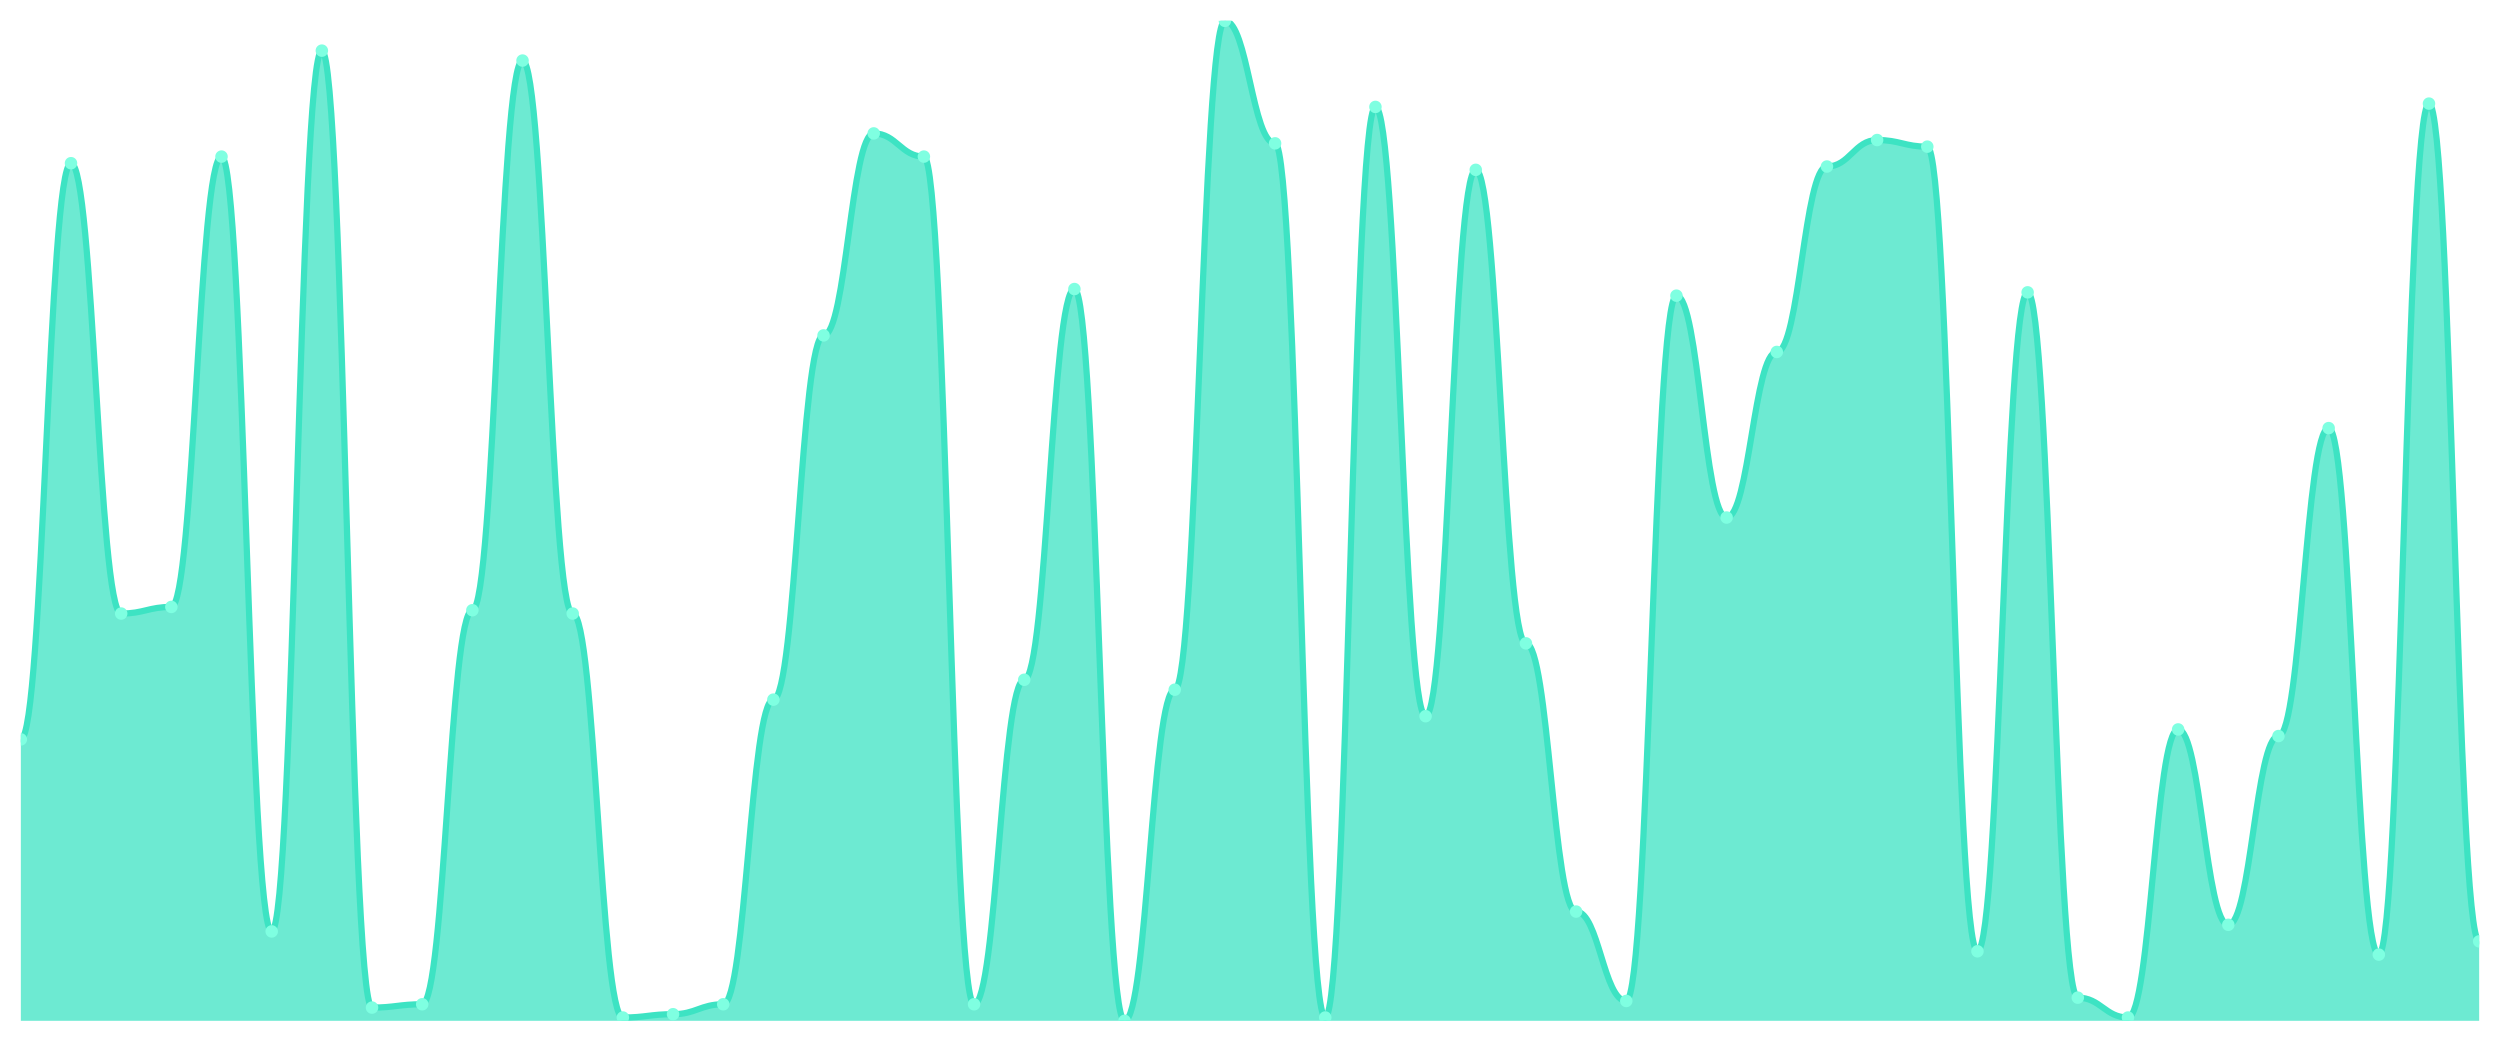
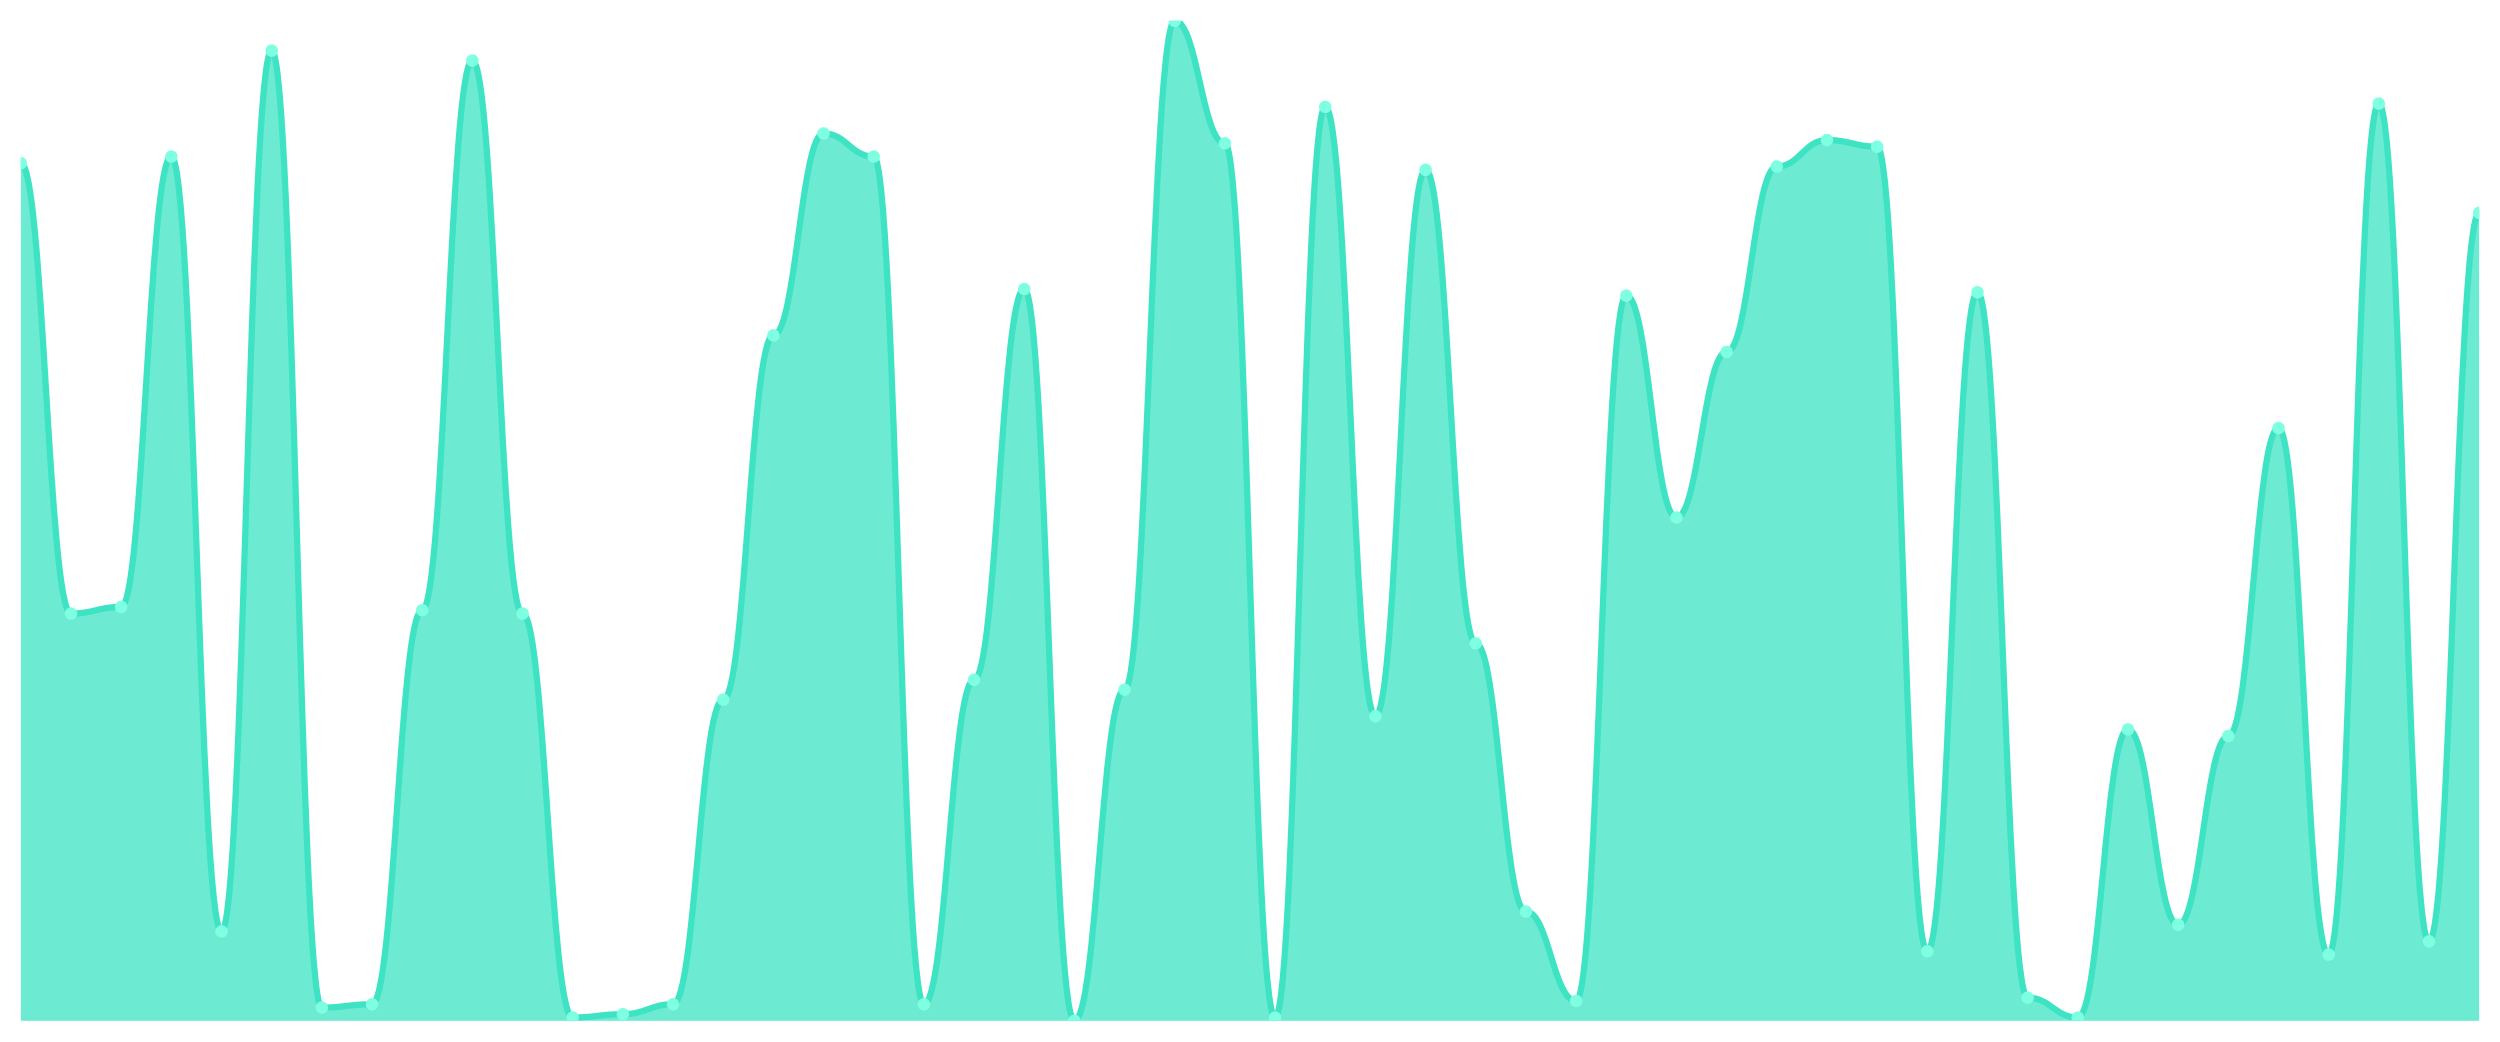
<svg xmlns="http://www.w3.org/2000/svg" viewBox="0 0 1200 500" width="1200" height="500">
  <defs>
    <clipPath id="c">
      <rect x="10" y="10" width="1180" height="480" />
    </clipPath>
  </defs>
  <rect width="1200" height="500" fill="none" />
  <g clip-path="url(#c)">
-     <path d="M 10,490 L 10,354.901 C 20.837,354.901 23.245,78.344 34.082,78.344 C 44.918,78.344 47.327,294.503 58.163,294.503 C 69,294.503 71.408,291.325 82.245,291.325 C 93.082,291.325 95.49,75.166 106.327,75.166 C 117.163,75.166 119.571,447.086 130.408,447.086 C 141.245,447.086 143.653,24.305 154.49,24.305 C 165.327,24.305 167.735,483.642 178.571,483.642 C 189.408,483.642 191.816,482.053 202.653,482.053 C 213.49,482.053 215.898,292.914 226.735,292.914 C 237.571,292.914 239.98,29.073 250.816,29.073 C 261.653,29.073 264.061,294.503 274.898,294.503 C 285.735,294.503 288.143,488.411 298.98,488.411 C 309.816,488.411 312.224,486.821 323.061,486.821 C 333.898,486.821 336.306,482.053 347.143,482.053 C 357.98,482.053 360.388,335.828 371.224,335.828 C 382.061,335.828 384.469,160.993 395.306,160.993 C 406.143,160.993 408.551,64.04 419.388,64.04 C 430.224,64.04 432.633,75.166 443.469,75.166 C 454.306,75.166 456.714,482.053 467.551,482.053 C 478.388,482.053 480.796,326.291 491.633,326.291 C 502.469,326.291 504.878,138.742 515.714,138.742 C 526.551,138.742 528.959,490 539.796,490 C 550.633,490 553.041,331.06 563.878,331.06 C 574.714,331.06 577.122,10 587.959,10 C 598.796,10 601.204,68.808 612.041,68.808 C 622.878,68.808 625.286,488.411 636.122,488.411 C 646.959,488.411 649.367,51.325 660.204,51.325 C 671.041,51.325 673.449,343.775 684.286,343.775 C 695.122,343.775 697.531,81.523 708.367,81.523 C 719.204,81.523 721.612,308.808 732.449,308.808 C 743.286,308.808 745.694,437.55 756.531,437.55 C 767.367,437.55 769.776,480.464 780.612,480.464 C 791.449,480.464 793.857,141.921 804.694,141.921 C 815.531,141.921 817.939,248.411 828.776,248.411 C 839.612,248.411 842.02,168.94 852.857,168.94 C 863.694,168.94 866.102,79.934 876.939,79.934 C 887.776,79.934 890.184,67.219 901.02,67.219 C 911.857,67.219 914.265,70.397 925.102,70.397 C 935.939,70.397 938.347,456.623 949.184,456.623 C 960.02,456.623 962.429,140.331 973.265,140.331 C 984.102,140.331 986.51,478.874 997.347,478.874 C 1008.184,478.874 1010.592,488.411 1021.429,488.411 C 1032.265,488.411 1034.673,350.132 1045.51,350.132 C 1056.347,350.132 1058.755,443.907 1069.592,443.907 C 1080.429,443.907 1082.837,353.311 1093.673,353.311 C 1104.51,353.311 1106.918,205.497 1117.755,205.497 C 1128.592,205.497 1131,458.212 1141.837,458.212 C 1152.673,458.212 1155.082,49.735 1165.918,49.735 C 1176.755,49.735 1179.163,451.854 1190,451.854 L 1190,490 Z" fill="rgba(61,227,195,0.75)" />
-     <path d="M 10,354.901 C 20.837,354.901 23.245,78.344 34.082,78.344 C 44.918,78.344 47.327,294.503 58.163,294.503 C 69,294.503 71.408,291.325 82.245,291.325 C 93.082,291.325 95.49,75.166 106.327,75.166 C 117.163,75.166 119.571,447.086 130.408,447.086 C 141.245,447.086 143.653,24.305 154.49,24.305 C 165.327,24.305 167.735,483.642 178.571,483.642 C 189.408,483.642 191.816,482.053 202.653,482.053 C 213.49,482.053 215.898,292.914 226.735,292.914 C 237.571,292.914 239.98,29.073 250.816,29.073 C 261.653,29.073 264.061,294.503 274.898,294.503 C 285.735,294.503 288.143,488.411 298.98,488.411 C 309.816,488.411 312.224,486.821 323.061,486.821 C 333.898,486.821 336.306,482.053 347.143,482.053 C 357.98,482.053 360.388,335.828 371.224,335.828 C 382.061,335.828 384.469,160.993 395.306,160.993 C 406.143,160.993 408.551,64.04 419.388,64.04 C 430.224,64.04 432.633,75.166 443.469,75.166 C 454.306,75.166 456.714,482.053 467.551,482.053 C 478.388,482.053 480.796,326.291 491.633,326.291 C 502.469,326.291 504.878,138.742 515.714,138.742 C 526.551,138.742 528.959,490 539.796,490 C 550.633,490 553.041,331.06 563.878,331.06 C 574.714,331.06 577.122,10 587.959,10 C 598.796,10 601.204,68.808 612.041,68.808 C 622.878,68.808 625.286,488.411 636.122,488.411 C 646.959,488.411 649.367,51.325 660.204,51.325 C 671.041,51.325 673.449,343.775 684.286,343.775 C 695.122,343.775 697.531,81.523 708.367,81.523 C 719.204,81.523 721.612,308.808 732.449,308.808 C 743.286,308.808 745.694,437.55 756.531,437.55 C 767.367,437.55 769.776,480.464 780.612,480.464 C 791.449,480.464 793.857,141.921 804.694,141.921 C 815.531,141.921 817.939,248.411 828.776,248.411 C 839.612,248.411 842.02,168.94 852.857,168.94 C 863.694,168.94 866.102,79.934 876.939,79.934 C 887.776,79.934 890.184,67.219 901.02,67.219 C 911.857,67.219 914.265,70.397 925.102,70.397 C 935.939,70.397 938.347,456.623 949.184,456.623 C 960.02,456.623 962.429,140.331 973.265,140.331 C 984.102,140.331 986.51,478.874 997.347,478.874 C 1008.184,478.874 1010.592,488.411 1021.429,488.411 C 1032.265,488.411 1034.673,350.132 1045.51,350.132 C 1056.347,350.132 1058.755,443.907 1069.592,443.907 C 1080.429,443.907 1082.837,353.311 1093.673,353.311 C 1104.51,353.311 1106.918,205.497 1117.755,205.497 C 1128.592,205.497 1131,458.212 1141.837,458.212 C 1152.673,458.212 1155.082,49.735 1165.918,49.735 C 1176.755,49.735 1179.163,451.854 1190,451.854" fill="none" stroke="#3de3c3" stroke-width="3" stroke-linecap="round" stroke-linejoin="round" />
-     <circle cx="10" cy="354.901" r="3" fill="#7fffe1" />
-     <circle cx="34.082" cy="78.344" r="3" fill="#7fffe1" />
-     <circle cx="58.163" cy="294.503" r="3" fill="#7fffe1" />
-     <circle cx="82.245" cy="291.325" r="3" fill="#7fffe1" />
-     <circle cx="106.327" cy="75.166" r="3" fill="#7fffe1" />
-     <circle cx="130.408" cy="447.086" r="3" fill="#7fffe1" />
-     <circle cx="154.49" cy="24.305" r="3" fill="#7fffe1" />
-     <circle cx="178.571" cy="483.642" r="3" fill="#7fffe1" />
-     <circle cx="202.653" cy="482.053" r="3" fill="#7fffe1" />
-     <circle cx="226.735" cy="292.914" r="3" fill="#7fffe1" />
-     <circle cx="250.816" cy="29.073" r="3" fill="#7fffe1" />
-     <circle cx="274.898" cy="294.503" r="3" fill="#7fffe1" />
-     <circle cx="298.98" cy="488.411" r="3" fill="#7fffe1" />
-     <circle cx="323.061" cy="486.821" r="3" fill="#7fffe1" />
-     <circle cx="347.143" cy="482.053" r="3" fill="#7fffe1" />
-     <circle cx="371.224" cy="335.828" r="3" fill="#7fffe1" />
-     <circle cx="395.306" cy="160.993" r="3" fill="#7fffe1" />
-     <circle cx="419.388" cy="64.04" r="3" fill="#7fffe1" />
-     <circle cx="443.469" cy="75.166" r="3" fill="#7fffe1" />
-     <circle cx="467.551" cy="482.053" r="3" fill="#7fffe1" />
-     <circle cx="491.633" cy="326.291" r="3" fill="#7fffe1" />
-     <circle cx="515.714" cy="138.742" r="3" fill="#7fffe1" />
-     <circle cx="539.796" cy="490" r="3" fill="#7fffe1" />
-     <circle cx="563.878" cy="331.06" r="3" fill="#7fffe1" />
-     <circle cx="587.959" cy="10" r="3" fill="#7fffe1" />
-     <circle cx="612.041" cy="68.808" r="3" fill="#7fffe1" />
-     <circle cx="636.122" cy="488.411" r="3" fill="#7fffe1" />
-     <circle cx="660.204" cy="51.325" r="3" fill="#7fffe1" />
-     <circle cx="684.286" cy="343.775" r="3" fill="#7fffe1" />
-     <circle cx="708.367" cy="81.523" r="3" fill="#7fffe1" />
-     <circle cx="732.449" cy="308.808" r="3" fill="#7fffe1" />
-     <circle cx="756.531" cy="437.55" r="3" fill="#7fffe1" />
-     <circle cx="780.612" cy="480.464" r="3" fill="#7fffe1" />
-     <circle cx="804.694" cy="141.921" r="3" fill="#7fffe1" />
-     <circle cx="828.776" cy="248.411" r="3" fill="#7fffe1" />
-     <circle cx="852.857" cy="168.94" r="3" fill="#7fffe1" />
-     <circle cx="876.939" cy="79.934" r="3" fill="#7fffe1" />
-     <circle cx="901.02" cy="67.219" r="3" fill="#7fffe1" />
-     <circle cx="925.102" cy="70.397" r="3" fill="#7fffe1" />
-     <circle cx="949.184" cy="456.623" r="3" fill="#7fffe1" />
-     <circle cx="973.265" cy="140.331" r="3" fill="#7fffe1" />
-     <circle cx="997.347" cy="478.874" r="3" fill="#7fffe1" />
-     <circle cx="1021.429" cy="488.411" r="3" fill="#7fffe1" />
-     <circle cx="1045.51" cy="350.132" r="3" fill="#7fffe1" />
-     <circle cx="1069.592" cy="443.907" r="3" fill="#7fffe1" />
-     <circle cx="1093.673" cy="353.311" r="3" fill="#7fffe1" />
-     <circle cx="1117.755" cy="205.497" r="3" fill="#7fffe1" />
-     <circle cx="1141.837" cy="458.212" r="3" fill="#7fffe1" />
-     <circle cx="1165.918" cy="49.735" r="3" fill="#7fffe1" />
-     <circle cx="1190" cy="451.854" r="3" fill="#7fffe1" />
+     <path d="M 10,490 L 10,78.344 C 20.837,78.344 23.245,294.503 34.082,294.503 C 44.918,294.503 47.327,291.325 58.163,291.325 C 69,291.325 71.408,75.166 82.245,75.166 C 93.082,75.166 95.49,447.086 106.327,447.086 C 117.163,447.086 119.571,24.305 130.408,24.305 C 141.245,24.305 143.653,483.642 154.49,483.642 C 165.327,483.642 167.735,482.053 178.571,482.053 C 189.408,482.053 191.816,292.914 202.653,292.914 C 213.49,292.914 215.898,29.073 226.735,29.073 C 237.571,29.073 239.98,294.503 250.816,294.503 C 261.653,294.503 264.061,488.411 274.898,488.411 C 285.735,488.411 288.143,486.821 298.98,486.821 C 309.816,486.821 312.224,482.053 323.061,482.053 C 333.898,482.053 336.306,335.828 347.143,335.828 C 357.98,335.828 360.388,160.993 371.224,160.993 C 382.061,160.993 384.469,64.04 395.306,64.04 C 406.143,64.04 408.551,75.166 419.388,75.166 C 430.224,75.166 432.633,482.053 443.469,482.053 C 454.306,482.053 456.714,326.291 467.551,326.291 C 478.388,326.291 480.796,138.742 491.633,138.742 C 502.469,138.742 504.878,490 515.714,490 C 526.551,490 528.959,331.06 539.796,331.06 C 550.633,331.06 553.041,10 563.878,10 C 574.714,10 577.122,68.808 587.959,68.808 C 598.796,68.808 601.204,488.411 612.041,488.411 C 622.878,488.411 625.286,51.325 636.122,51.325 C 646.959,51.325 649.367,343.775 660.204,343.775 C 671.041,343.775 673.449,81.523 684.286,81.523 C 695.122,81.523 697.531,308.808 708.367,308.808 C 719.204,308.808 721.612,437.55 732.449,437.55 C 743.286,437.55 745.694,480.464 756.531,480.464 C 767.367,480.464 769.776,141.921 780.612,141.921 C 791.449,141.921 793.857,248.411 804.694,248.411 C 815.531,248.411 817.939,168.94 828.776,168.94 C 839.612,168.94 842.02,79.934 852.857,79.934 C 863.694,79.934 866.102,67.219 876.939,67.219 C 887.776,67.219 890.184,70.397 901.02,70.397 C 911.857,70.397 914.265,456.623 925.102,456.623 C 935.939,456.623 938.347,140.331 949.184,140.331 C 960.02,140.331 962.429,478.874 973.265,478.874 C 984.102,478.874 986.51,488.411 997.347,488.411 C 1008.184,488.411 1010.592,350.132 1021.429,350.132 C 1032.265,350.132 1034.673,443.907 1045.51,443.907 C 1056.347,443.907 1058.755,353.311 1069.592,353.311 C 1080.429,353.311 1082.837,205.497 1093.673,205.497 C 1104.51,205.497 1106.918,458.212 1117.755,458.212 C 1128.592,458.212 1131,49.735 1141.837,49.735 C 1152.673,49.735 1155.082,451.854 1165.918,451.854 C 1176.755,451.854 1179.163,102.185 1190,102.185 L 1190,490 Z" fill="rgba(61,227,195,0.75)" />
+     <path d="M 10,78.344 C 20.837,78.344 23.245,294.503 34.082,294.503 C 44.918,294.503 47.327,291.325 58.163,291.325 C 69,291.325 71.408,75.166 82.245,75.166 C 93.082,75.166 95.49,447.086 106.327,447.086 C 117.163,447.086 119.571,24.305 130.408,24.305 C 141.245,24.305 143.653,483.642 154.49,483.642 C 165.327,483.642 167.735,482.053 178.571,482.053 C 189.408,482.053 191.816,292.914 202.653,292.914 C 213.49,292.914 215.898,29.073 226.735,29.073 C 237.571,29.073 239.98,294.503 250.816,294.503 C 261.653,294.503 264.061,488.411 274.898,488.411 C 285.735,488.411 288.143,486.821 298.98,486.821 C 309.816,486.821 312.224,482.053 323.061,482.053 C 333.898,482.053 336.306,335.828 347.143,335.828 C 357.98,335.828 360.388,160.993 371.224,160.993 C 382.061,160.993 384.469,64.04 395.306,64.04 C 406.143,64.04 408.551,75.166 419.388,75.166 C 430.224,75.166 432.633,482.053 443.469,482.053 C 454.306,482.053 456.714,326.291 467.551,326.291 C 478.388,326.291 480.796,138.742 491.633,138.742 C 502.469,138.742 504.878,490 515.714,490 C 526.551,490 528.959,331.06 539.796,331.06 C 550.633,331.06 553.041,10 563.878,10 C 574.714,10 577.122,68.808 587.959,68.808 C 598.796,68.808 601.204,488.411 612.041,488.411 C 622.878,488.411 625.286,51.325 636.122,51.325 C 646.959,51.325 649.367,343.775 660.204,343.775 C 671.041,343.775 673.449,81.523 684.286,81.523 C 695.122,81.523 697.531,308.808 708.367,308.808 C 719.204,308.808 721.612,437.55 732.449,437.55 C 743.286,437.55 745.694,480.464 756.531,480.464 C 767.367,480.464 769.776,141.921 780.612,141.921 C 791.449,141.921 793.857,248.411 804.694,248.411 C 815.531,248.411 817.939,168.94 828.776,168.94 C 839.612,168.94 842.02,79.934 852.857,79.934 C 863.694,79.934 866.102,67.219 876.939,67.219 C 887.776,67.219 890.184,70.397 901.02,70.397 C 911.857,70.397 914.265,456.623 925.102,456.623 C 935.939,456.623 938.347,140.331 949.184,140.331 C 960.02,140.331 962.429,478.874 973.265,478.874 C 984.102,478.874 986.51,488.411 997.347,488.411 C 1008.184,488.411 1010.592,350.132 1021.429,350.132 C 1032.265,350.132 1034.673,443.907 1045.51,443.907 C 1056.347,443.907 1058.755,353.311 1069.592,353.311 C 1080.429,353.311 1082.837,205.497 1093.673,205.497 C 1104.51,205.497 1106.918,458.212 1117.755,458.212 C 1128.592,458.212 1131,49.735 1141.837,49.735 C 1152.673,49.735 1155.082,451.854 1165.918,451.854 C 1176.755,451.854 1179.163,102.185 1190,102.185" fill="none" stroke="#3de3c3" stroke-width="3" stroke-linecap="round" stroke-linejoin="round" />
+     <circle cx="10" cy="78.344" r="3" fill="#7fffe1" />
+     <circle cx="34.082" cy="294.503" r="3" fill="#7fffe1" />
+     <circle cx="58.163" cy="291.325" r="3" fill="#7fffe1" />
+     <circle cx="82.245" cy="75.166" r="3" fill="#7fffe1" />
+     <circle cx="106.327" cy="447.086" r="3" fill="#7fffe1" />
+     <circle cx="130.408" cy="24.305" r="3" fill="#7fffe1" />
+     <circle cx="154.49" cy="483.642" r="3" fill="#7fffe1" />
+     <circle cx="178.571" cy="482.053" r="3" fill="#7fffe1" />
+     <circle cx="202.653" cy="292.914" r="3" fill="#7fffe1" />
+     <circle cx="226.735" cy="29.073" r="3" fill="#7fffe1" />
+     <circle cx="250.816" cy="294.503" r="3" fill="#7fffe1" />
+     <circle cx="274.898" cy="488.411" r="3" fill="#7fffe1" />
+     <circle cx="298.98" cy="486.821" r="3" fill="#7fffe1" />
+     <circle cx="323.061" cy="482.053" r="3" fill="#7fffe1" />
+     <circle cx="347.143" cy="335.828" r="3" fill="#7fffe1" />
+     <circle cx="371.224" cy="160.993" r="3" fill="#7fffe1" />
+     <circle cx="395.306" cy="64.04" r="3" fill="#7fffe1" />
+     <circle cx="419.388" cy="75.166" r="3" fill="#7fffe1" />
+     <circle cx="443.469" cy="482.053" r="3" fill="#7fffe1" />
+     <circle cx="467.551" cy="326.291" r="3" fill="#7fffe1" />
+     <circle cx="491.633" cy="138.742" r="3" fill="#7fffe1" />
+     <circle cx="515.714" cy="490" r="3" fill="#7fffe1" />
+     <circle cx="539.796" cy="331.06" r="3" fill="#7fffe1" />
+     <circle cx="563.878" cy="10" r="3" fill="#7fffe1" />
+     <circle cx="587.959" cy="68.808" r="3" fill="#7fffe1" />
+     <circle cx="612.041" cy="488.411" r="3" fill="#7fffe1" />
+     <circle cx="636.122" cy="51.325" r="3" fill="#7fffe1" />
+     <circle cx="660.204" cy="343.775" r="3" fill="#7fffe1" />
+     <circle cx="684.286" cy="81.523" r="3" fill="#7fffe1" />
+     <circle cx="708.367" cy="308.808" r="3" fill="#7fffe1" />
+     <circle cx="732.449" cy="437.55" r="3" fill="#7fffe1" />
+     <circle cx="756.531" cy="480.464" r="3" fill="#7fffe1" />
+     <circle cx="780.612" cy="141.921" r="3" fill="#7fffe1" />
+     <circle cx="804.694" cy="248.411" r="3" fill="#7fffe1" />
+     <circle cx="828.776" cy="168.94" r="3" fill="#7fffe1" />
+     <circle cx="852.857" cy="79.934" r="3" fill="#7fffe1" />
+     <circle cx="876.939" cy="67.219" r="3" fill="#7fffe1" />
+     <circle cx="901.02" cy="70.397" r="3" fill="#7fffe1" />
+     <circle cx="925.102" cy="456.623" r="3" fill="#7fffe1" />
+     <circle cx="949.184" cy="140.331" r="3" fill="#7fffe1" />
+     <circle cx="973.265" cy="478.874" r="3" fill="#7fffe1" />
+     <circle cx="997.347" cy="488.411" r="3" fill="#7fffe1" />
+     <circle cx="1021.429" cy="350.132" r="3" fill="#7fffe1" />
+     <circle cx="1045.51" cy="443.907" r="3" fill="#7fffe1" />
+     <circle cx="1069.592" cy="353.311" r="3" fill="#7fffe1" />
+     <circle cx="1093.673" cy="205.497" r="3" fill="#7fffe1" />
+     <circle cx="1117.755" cy="458.212" r="3" fill="#7fffe1" />
+     <circle cx="1141.837" cy="49.735" r="3" fill="#7fffe1" />
+     <circle cx="1165.918" cy="451.854" r="3" fill="#7fffe1" />
+     <circle cx="1190" cy="102.185" r="3" fill="#7fffe1" />
  </g>
</svg>
